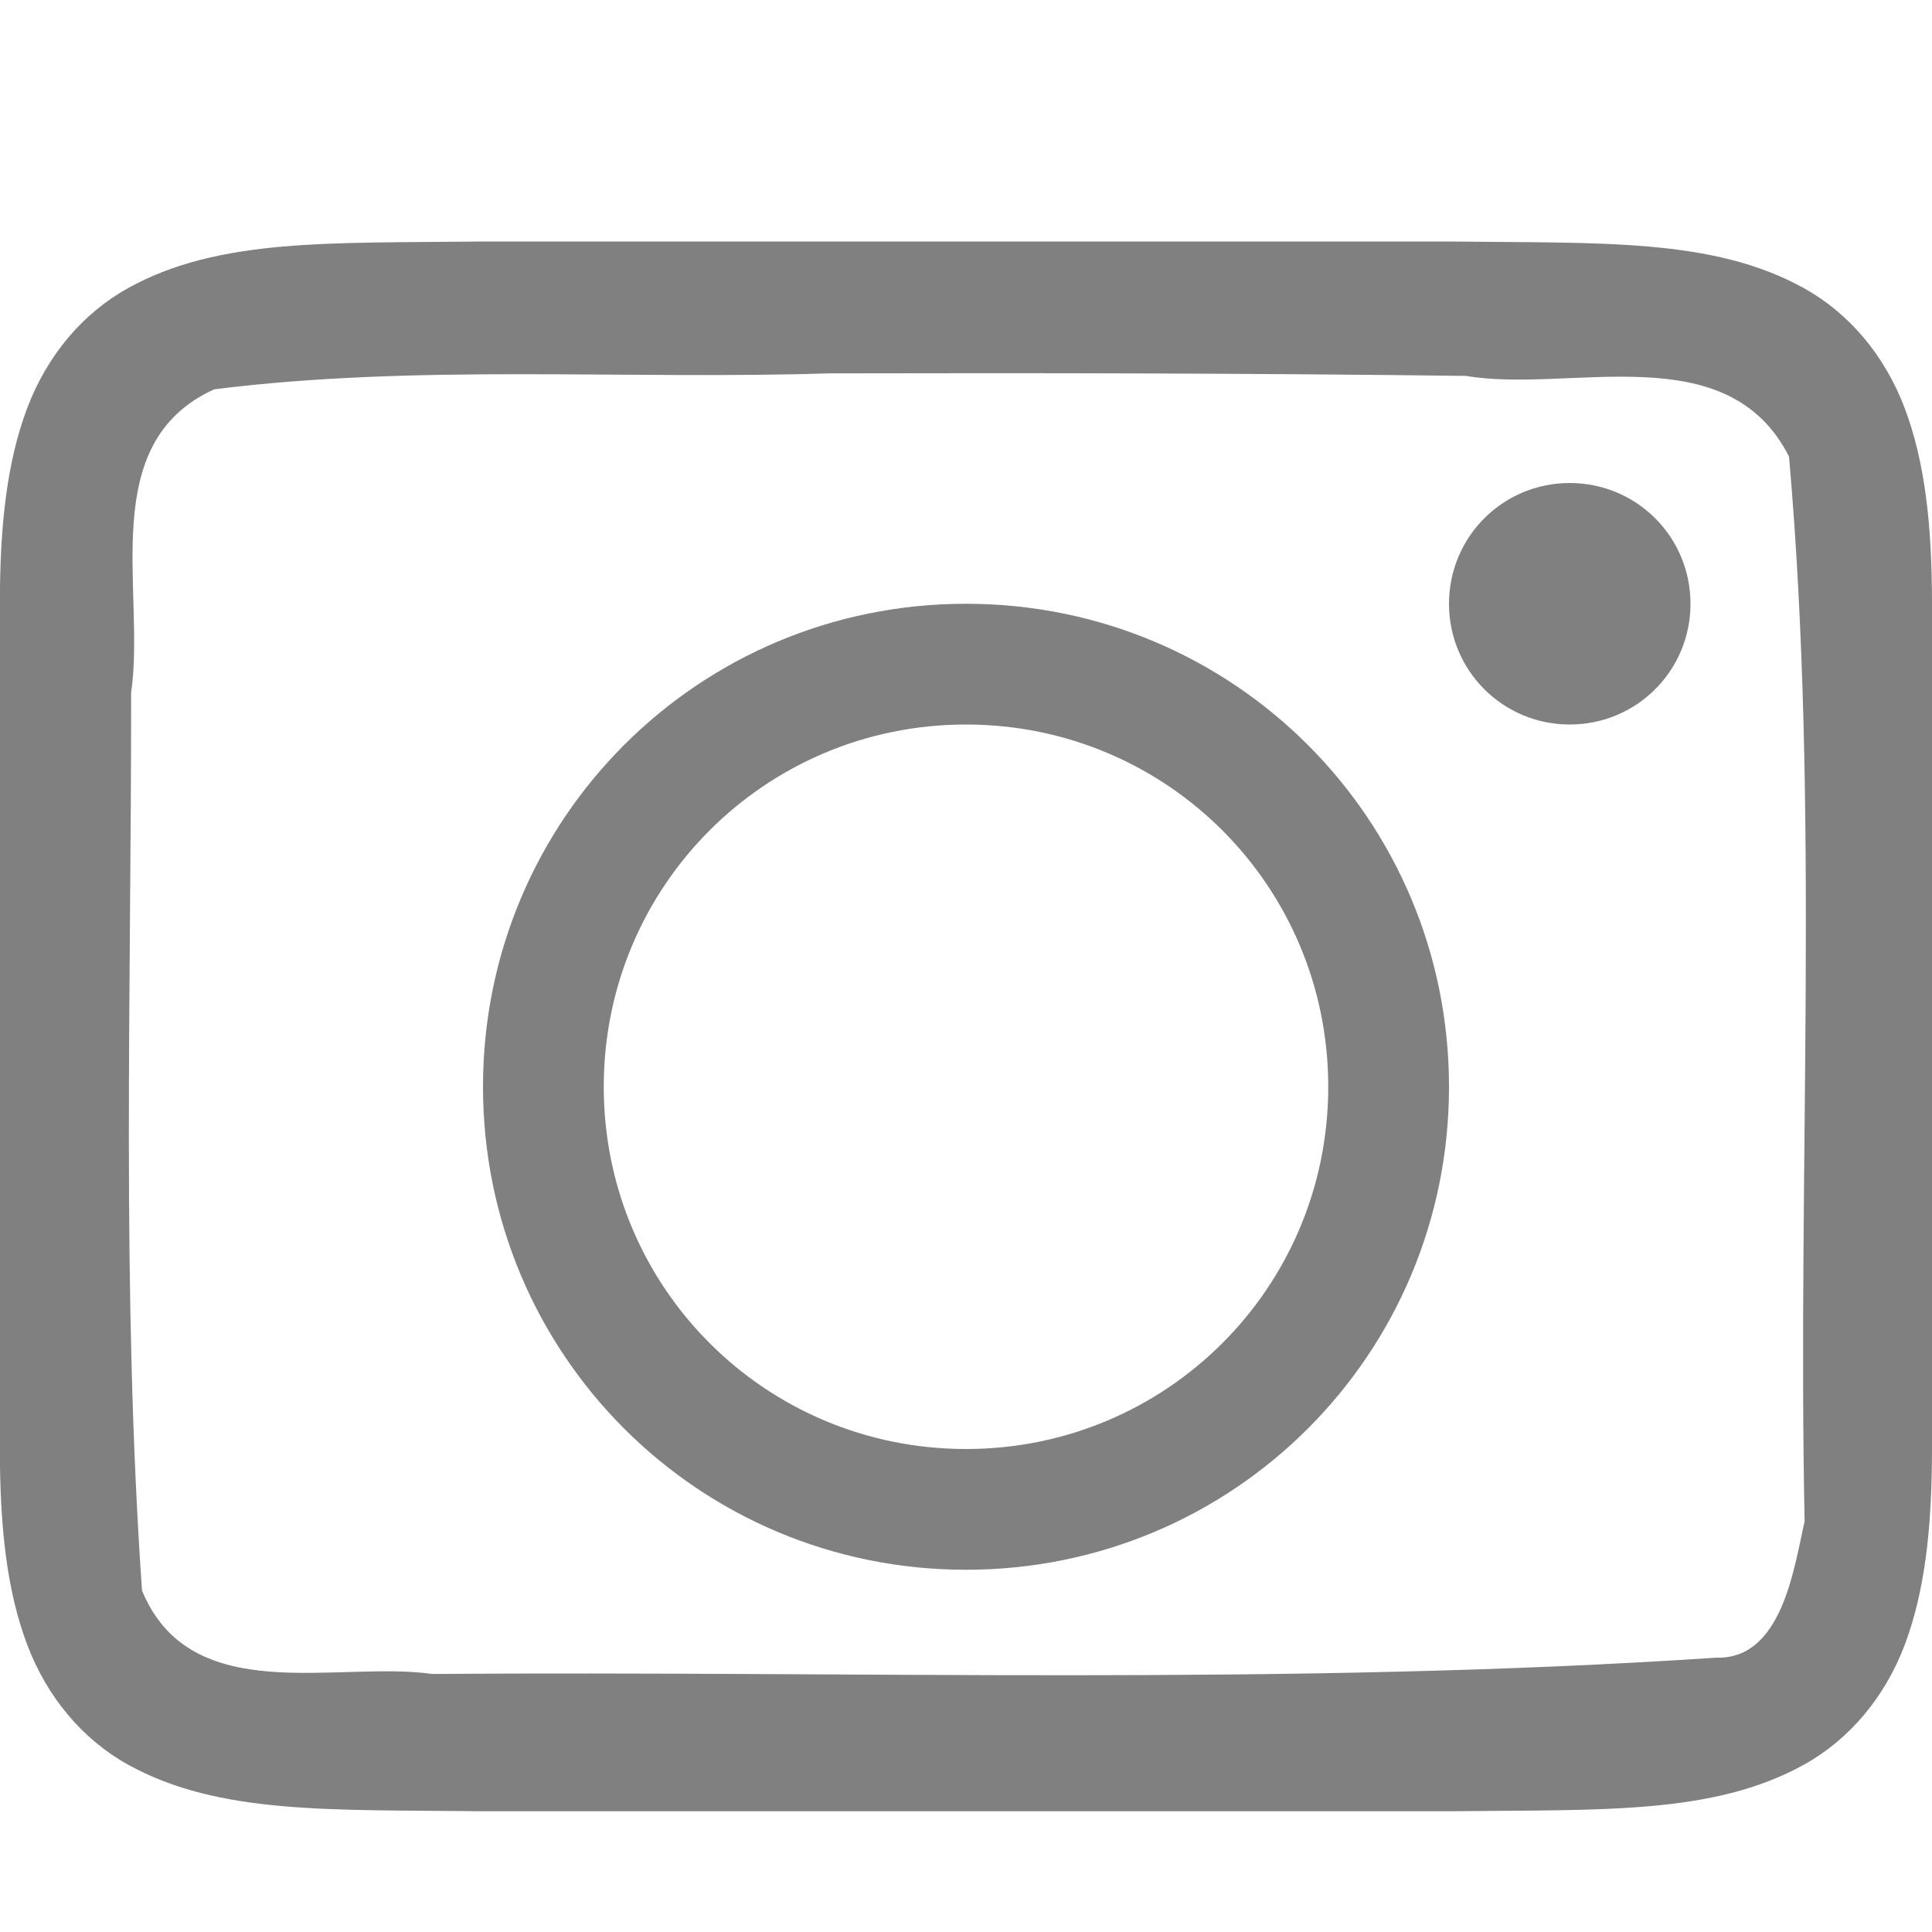
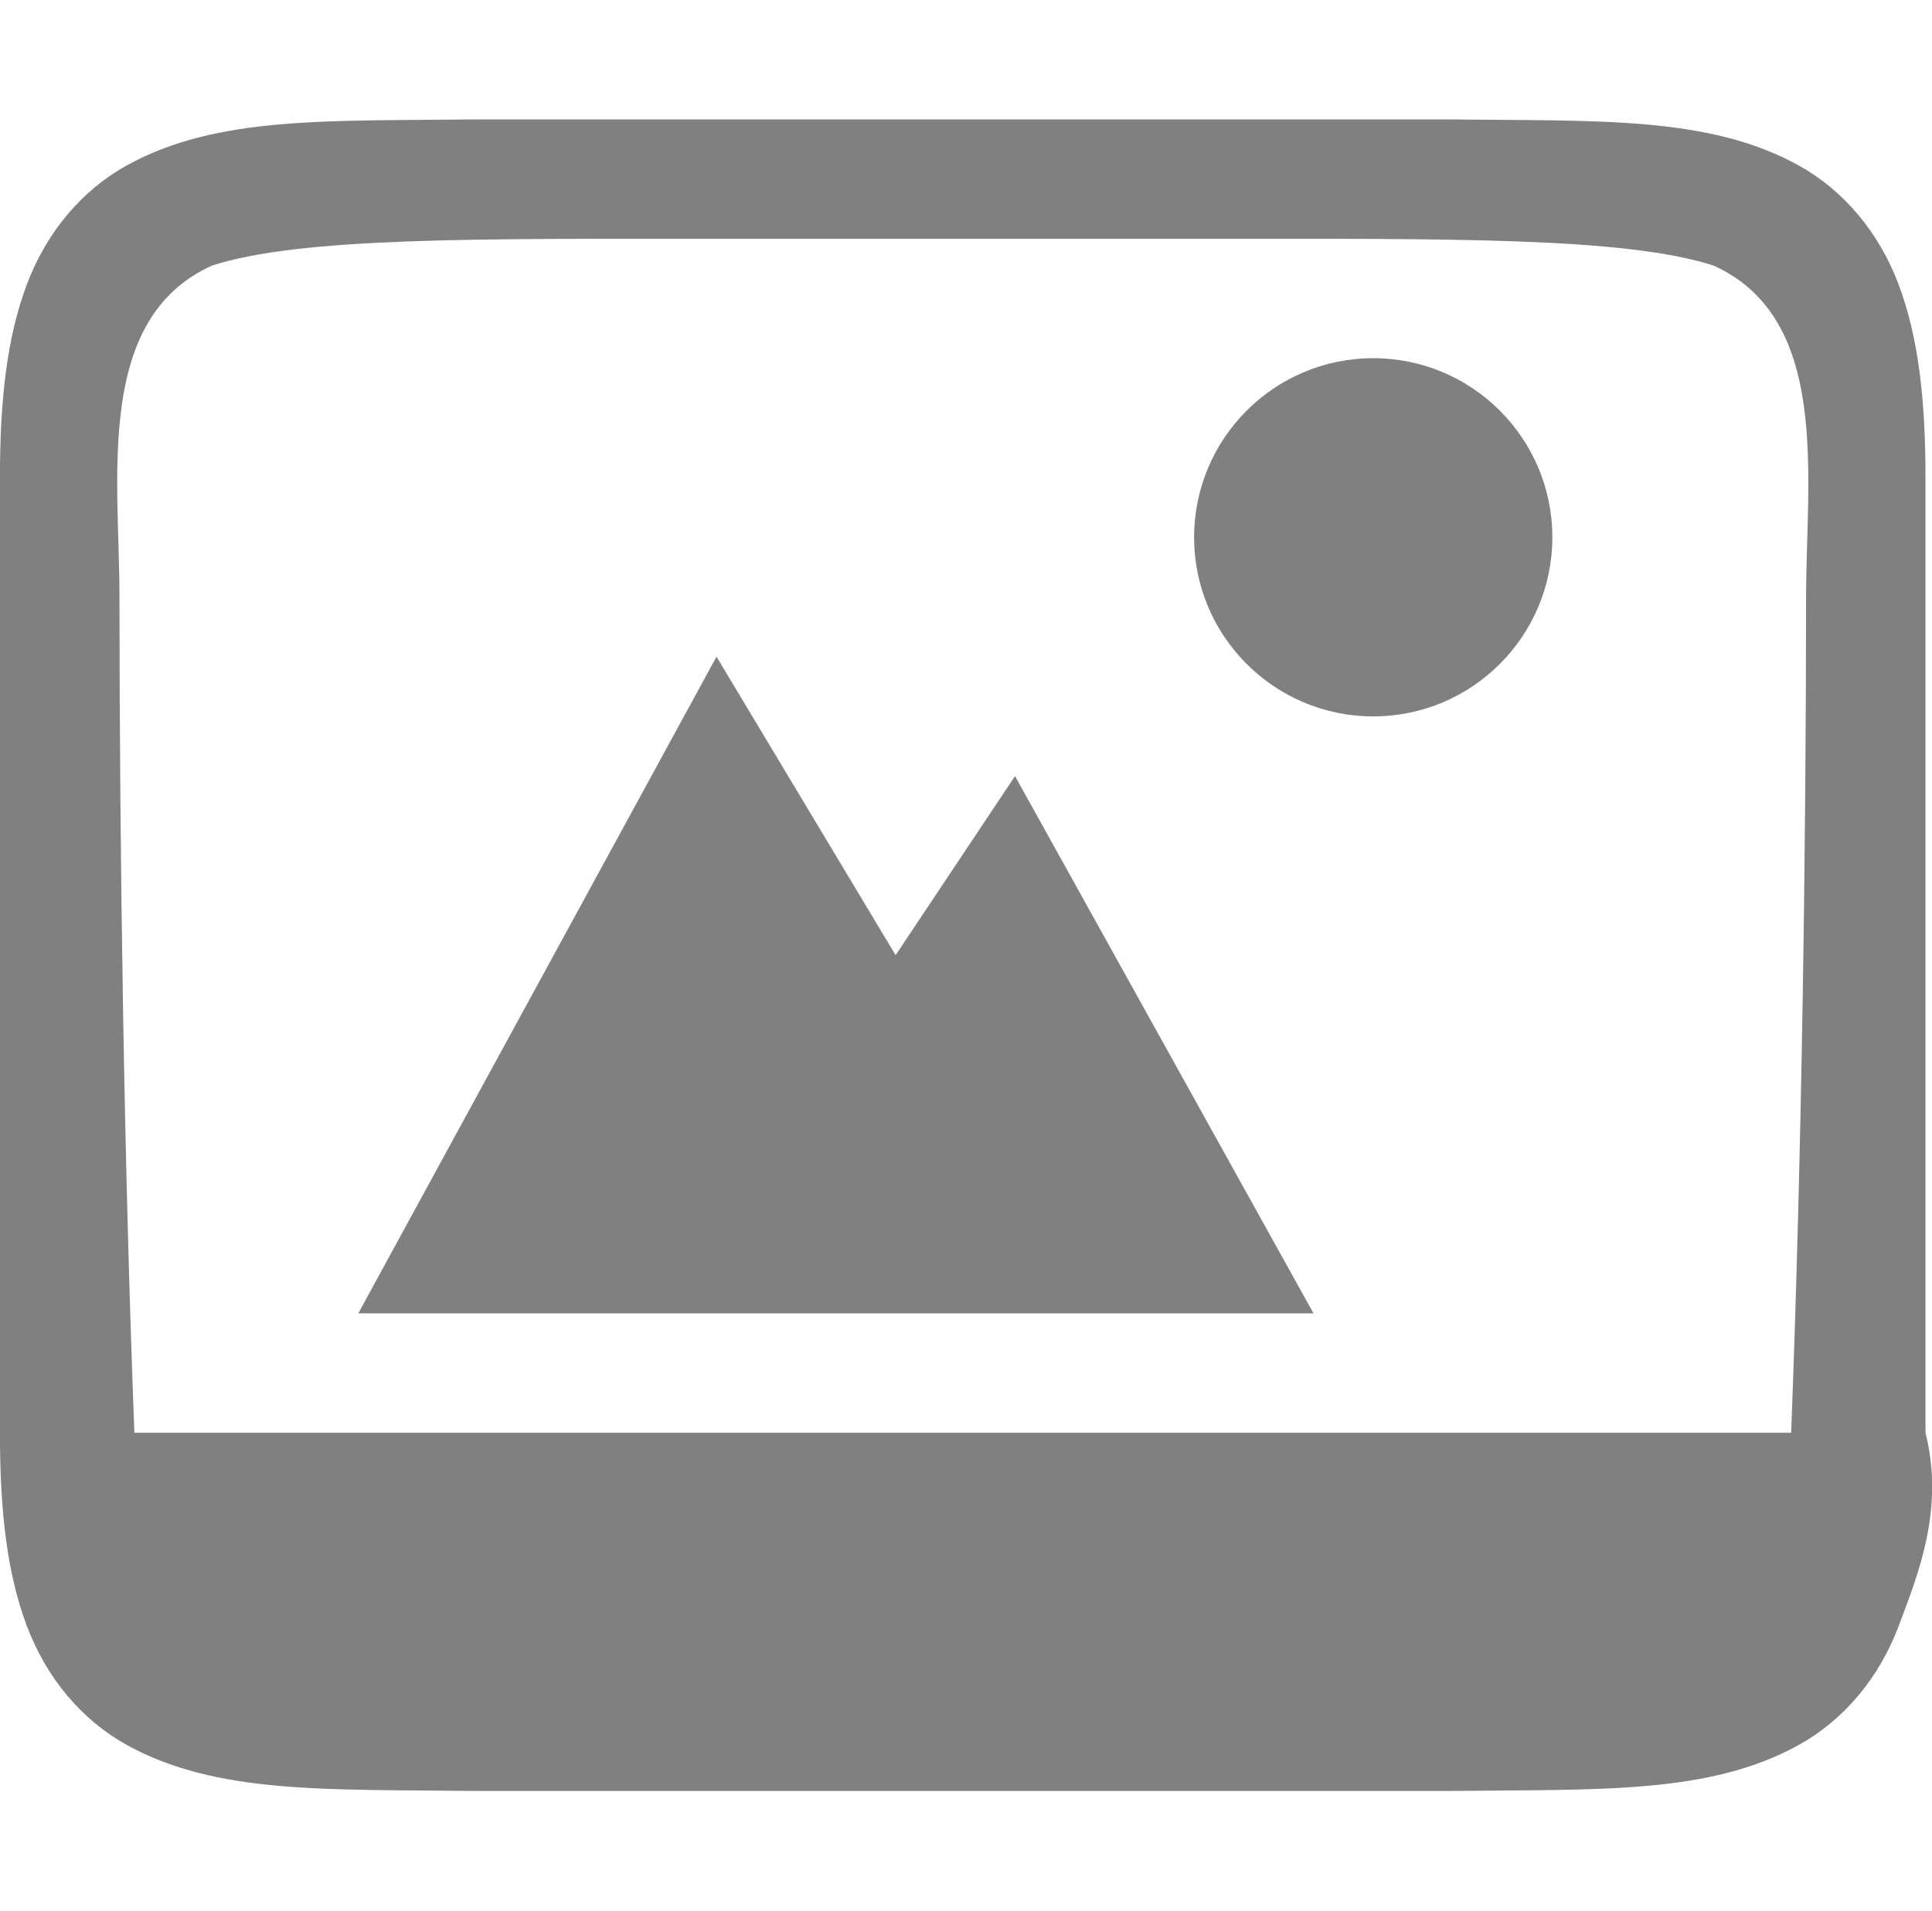
- <svg xmlns="http://www.w3.org/2000/svg" xmlns:ns1="http://www.openswatchbook.org/uri/2009/osb" height="16" id="svg7384" version="1.1" width="16">
+ <svg xmlns="http://www.w3.org/2000/svg" xmlns:ns1="http://www.openswatchbook.org/uri/2009/osb" height="16" id="svg7384" version="1.1" width="16.18">
  <defs id="defs7386">
    <linearGradient id="linearGradient5606" ns1:paint="solid">
      <stop id="stop5608" offset="0" style="stop-color:#000000;stop-opacity:1;" />
    </linearGradient>
    <linearGradient id="linearGradient4526" ns1:paint="solid">
      <stop id="stop4528" offset="0" style="stop-color:#ffffff;stop-opacity:1;" />
    </linearGradient>
    <linearGradient id="linearGradient3600-4" ns1:paint="gradient">
      <stop id="stop3602-7" offset="0" style="stop-color:#f4f4f4;stop-opacity:1" />
      <stop id="stop3604-6" offset="1" style="stop-color:#dbdbdb;stop-opacity:1" />
    </linearGradient>
  </defs>
-   <g id="layer9" label="status" style="display:inline" transform="translate(-773.0002,-92.99994)" />
-   <g id="layer2" style="display:inline" transform="translate(-532,-459.9999)" />
-   <g id="layer4" style="display:inline" transform="translate(-532,-459.9999)" />
-   <g id="g1812" style="display:inline" transform="translate(-532,-459.9999)" />
-   <g id="g6217" style="display:inline" transform="translate(-532,-459.9999)" />
-   <g id="layer3" style="display:inline" transform="translate(-532,-459.9999)">
-     <path d="m 535.994,462 c -1.258,0.015 -2.179,-0.031 -2.932,0.385 -0.376,0.208 -0.673,0.559 -0.838,0.998 -0.165,0.439 -0.225,0.96 -0.225,1.617 v 7 c 0,0.658 0.06,1.179 0.225,1.617 0.165,0.439 0.462,0.79 0.838,0.998 0.753,0.415 1.673,0.37 2.932,0.385 h 0.004 8.004 0.004 c 1.258,-0.015 2.179,0.031 2.932,-0.385 0.376,-0.208 0.673,-0.559 0.838,-0.998 0.164,-0.439 0.224,-0.96 0.224,-1.617 v -7 c 0,-0.658 -0.06,-1.179 -0.225,-1.617 -0.165,-0.439 -0.462,-0.79 -0.838,-0.998 -0.753,-0.415 -1.673,-0.37 -2.932,-0.385 h -0.004 -8.004 z m 2.902,1.092 c 1.749,-0.004 3.497,-10e-4 5.246,0.021 0.861,0.147 2.161,-0.342 2.674,0.668 0.256,2.924 0.069,5.882 0.129,8.818 -0.087,0.38 -0.185,1.144 -0.73,1.129 -3.536,0.235 -7.091,0.108 -10.635,0.135 -0.786,-0.112 -2,0.29 -2.404,-0.691 -0.171,-2.466 -0.089,-4.95 -0.09,-7.436 0.122,-0.841 -0.296,-2.065 0.688,-2.512 1.689,-0.212 3.408,-0.077 5.123,-0.133 z M 545,464 c -0.554,0 -1,0.446 -1,1 0,0.554 0.446,1 1,1 0.554,0 1,-0.446 1,-1 0,-0.554 -0.446,-1 -1,-1 z m -5,1 c -2.216,0 -4,1.784 -4,4 0,2.216 1.784,4 4,4 2.216,0 4,-1.784 4,-4 0,-2.216 -1.784,-4 -4,-4 z m 0,1 c 1.662,0 3,1.338 3,3 0,1.662 -1.338,3 -3,3 -1.662,0 -3,-1.338 -3,-3 0,-1.662 1.338,-3 3,-3 z" id="path1817-7-8" style="color:#000000;font-style:normal;font-variant:normal;font-weight:normal;font-stretch:normal;font-size:medium;line-height:normal;font-family:sans-serif;font-variant-ligatures:normal;font-variant-position:normal;font-variant-caps:normal;font-variant-numeric:normal;font-variant-alternates:normal;font-feature-settings:normal;text-indent:0;text-align:start;text-decoration:none;text-decoration-line:none;text-decoration-style:solid;text-decoration-color:#000000;letter-spacing:normal;word-spacing:normal;text-transform:none;writing-mode:lr-tb;direction:ltr;text-orientation:mixed;dominant-baseline:auto;baseline-shift:baseline;text-anchor:start;white-space:normal;shape-padding:0;clip-rule:nonzero;display:inline;overflow:visible;visibility:visible;opacity:1;isolation:auto;mix-blend-mode:normal;color-interpolation:sRGB;color-interpolation-filters:linearRGB;solid-color:#000000;solid-opacity:1;vector-effect:none;fill:#808080;fill-opacity:1;fill-rule:nonzero;stroke:none;stroke-width:1;stroke-linecap:butt;stroke-linejoin:miter;stroke-miterlimit:4;stroke-dasharray:none;stroke-dashoffset:0;stroke-opacity:1;marker:none;color-rendering:auto;image-rendering:auto;shape-rendering:auto;text-rendering:auto;enable-background:accumulate" />
+   <g id="layer9" label="status" style="display:inline" transform="translate(-772.9997,-93.00001)" />
+   <g id="layer2" style="display:inline" transform="translate(-531.9995,-460)" />
+   <g id="layer4" style="display:inline" transform="translate(-531.9995,-460)" />
+   <g id="g1812" style="display:inline" transform="translate(-531.9995,-460)" />
+   <g id="g6217" style="display:inline" transform="translate(-531.9995,-460)" />
+   <g id="layer3" style="display:inline" transform="translate(-531.9995,-460)">
+     <path d="m 543.5,463 c -0.828,0 -1.5,0.672 -1.5,1.5 0,0.828 0.672,1.5 1.5,1.5 0.828,0 1.5,-0.672 1.5,-1.5 0,-0.828 -0.672,-1.5 -1.5,-1.5 z" id="path4527-0-5" style="color:#000000;display:inline;overflow:visible;visibility:visible;fill:#808080;fill-opacity:1;fill-rule:nonzero;stroke:none;stroke-width:5.999;marker:none;enable-background:accumulate" />
+     <path d="m 535.994,461 c -1.258,0.015 -2.179,-0.031 -2.932,0.385 -0.376,0.208 -0.673,0.559 -0.838,0.998 -0.165,0.439 -0.225,0.96 -0.225,1.617 v 4 4 c 0,0.658 0.06,1.179 0.225,1.617 0.165,0.439 0.462,0.79 0.838,0.998 0.753,0.415 1.673,0.37 2.932,0.385 h 0.004 2.002 4.125 2.002 0.004 c 1.258,-0.015 2.179,0.031 2.932,-0.385 0.376,-0.208 0.673,-0.559 0.838,-0.998 0.165,-0.439 0.384,-0.979 0.224,-1.617 v -4 -4 c 0,-0.658 -0.06,-1.179 -0.225,-1.617 -0.165,-0.439 -0.462,-0.79 -0.838,-0.998 -0.753,-0.415 -1.673,-0.37 -2.932,-0.385 h -0.004 -2.002 -4.125 -2.002 z m 2.006,1 h 4.125 c 2,0 3.484,-0.016 4.227,0.225 0.983,0.447 0.773,1.775 0.773,2.775 -8.5e-4,2.123 -0.036,4.677 -0.125,7 h -4.875 -4.125 -4.875 c -0.089,-2.323 -0.124,-4.877 -0.125,-7 0,-1 -0.21,-2.328 0.773,-2.775 C 534.515,461.984 536,462 538,462 Z" id="rect4520-6-6" style="color:#000000;display:inline;overflow:visible;visibility:visible;fill:#808080;fill-opacity:1;fill-rule:nonzero;stroke:none;stroke-width:3.999;marker:none;enable-background:accumulate" />
+     <path d="m 538,465.5 -3,5.5 H 537.718 543 l -2.5,-4.5 -1,1.5 z" id="path4156-2-2" style="color:#000000;display:inline;overflow:visible;visibility:visible;fill:#808080;fill-opacity:1;fill-rule:nonzero;stroke:none;stroke-width:5.999;marker:none;enable-background:accumulate" />
  </g>
-   <g id="g1833" style="display:inline" transform="translate(-532,-459.9999)" />
-   <g id="layer1" style="display:inline" transform="translate(-532,-459.9999)" />
+   <g id="g1833" style="display:inline" transform="translate(-531.9995,-460)" />
+   <g id="layer1" style="display:inline" transform="translate(-531.9995,-460)" />
</svg>
